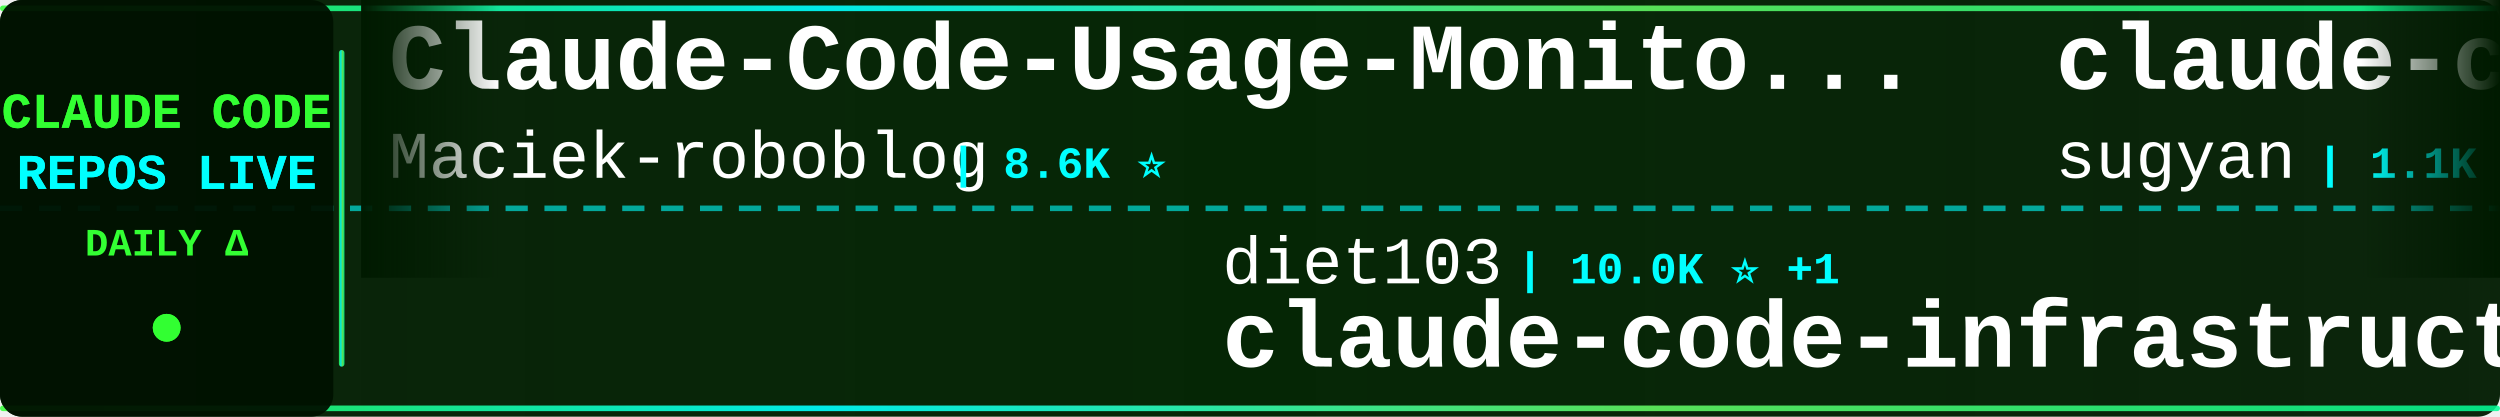
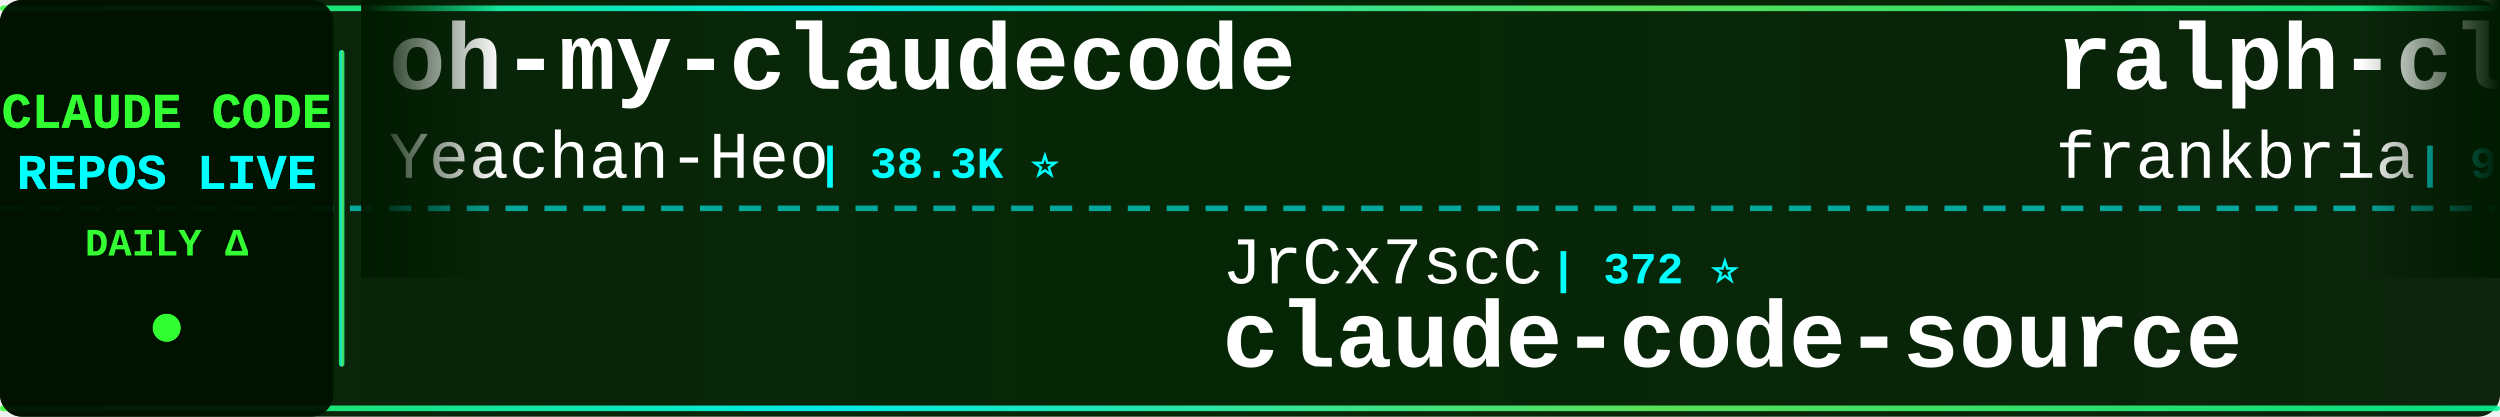
<svg xmlns="http://www.w3.org/2000/svg" width="900" height="150">
  <defs>
    <linearGradient id="tickerBg" x1="0%" y1="0%" x2="100%" y2="0%">
      <stop offset="0%" style="stop-color:#001a00;stop-opacity:0.95" />
      <stop offset="50%" style="stop-color:#002200;stop-opacity:0.98" />
      <stop offset="100%" style="stop-color:#001a00;stop-opacity:0.95" />
    </linearGradient>
    <linearGradient id="borderGrad" x1="0%" y1="0%" x2="100%" y2="0%">
      <stop offset="0%" style="stop-color:#33ff33;stop-opacity:0.85">
        <animate attributeName="stop-opacity" values="0.85;1;0.85" dur="2s" repeatCount="indefinite" />
      </stop>
      <stop offset="33%" style="stop-color:#00ffff;stop-opacity:0.9">
        <animate attributeName="stop-opacity" values="0.9;1;0.9" dur="2.2s" repeatCount="indefinite" />
      </stop>
      <stop offset="66%" style="stop-color:#66ff66;stop-opacity:0.85">
        <animate attributeName="stop-opacity" values="0.85;1;0.85" dur="1.8s" repeatCount="indefinite" />
      </stop>
      <stop offset="100%" style="stop-color:#00ff99;stop-opacity:0.85">
        <animate attributeName="stop-opacity" values="0.85;1;0.85" dur="2s" repeatCount="indefinite" />
      </stop>
    </linearGradient>
    <filter id="textGlow">
      <feGaussianBlur stdDeviation="0.1" result="coloredBlur" />
      <feMerge>
        <feMergeNode in="coloredBlur" />
        <feMergeNode in="SourceGraphic" />
      </feMerge>
    </filter>
    <filter id="metricGlow">
      <feGaussianBlur stdDeviation="0.2" result="coloredBlur" />
      <feMerge>
        <feMergeNode in="coloredBlur" />
        <feMergeNode in="SourceGraphic" />
      </feMerge>
    </filter>
    <linearGradient id="leftFade" x1="0%" y1="0%" x2="100%" y2="0%">
      <stop offset="0%" style="stop-color:#001a00;stop-opacity:1" />
      <stop offset="100%" style="stop-color:#001a00;stop-opacity:0" />
    </linearGradient>
    <linearGradient id="rightFade" x1="0%" y1="0%" x2="100%" y2="0%">
      <stop offset="0%" style="stop-color:#001a00;stop-opacity:0" />
      <stop offset="100%" style="stop-color:#001a00;stop-opacity:1" />
    </linearGradient>
  </defs>
  <rect width="900" height="150" fill="url(#tickerBg)" rx="8" />
  <rect x="0" y="2" width="900" height="2" fill="url(#borderGrad)" rx="1" />
  <rect x="0" y="146" width="900" height="2" fill="url(#borderGrad)" rx="1" />
  <line x1="0" y1="75" x2="900" y2="75" stroke="#00ffff" stroke-width="2" stroke-dasharray="8 6" opacity="0.6" />
  <rect x="0" y="0" width="120" height="150" fill="#001100" opacity="0.95" rx="8" />
  <text x="60" y="46" font-family="'Courier New', monospace" font-size="18" font-weight="bold" fill="#33ff33" text-anchor="middle" filter="url(#textGlow)">
    CLAUDE CODE
  </text>
  <text x="60" y="68" font-family="'Courier New', monospace" font-size="18" font-weight="bold" fill="#00ffff" text-anchor="middle" filter="url(#textGlow)">
    REPOS LIVE
  </text>
  <text x="60" y="92" font-family="'Courier New', monospace" font-size="14" font-weight="bold" fill="#33ff33" text-anchor="middle">
    DAILY Δ
  </text>
  <circle cx="60" cy="118" r="5" fill="#33ff33" filter="url(#metricGlow)">
    <animate attributeName="r" values="4;6;4" dur="1.5s" repeatCount="indefinite" />
    <animate attributeName="opacity" values="0.6;1;0.6" dur="1.5s" repeatCount="indefinite" />
  </circle>
  <rect x="122" y="18" width="2" height="114" fill="url(#borderGrad)" rx="1" />
  <clipPath id="tickerClip">
    <rect x="130" y="0" width="770" height="150" />
  </clipPath>
  <g clip-path="url(#tickerClip)">
    <g id="tickerItems">
      <animateTransform attributeName="transform" attributeType="XML" type="translate" from="0 0" to="-3000 0" dur="54s" repeatCount="indefinite" />
      <g transform="translate(0, 0)">
-         <text x="140" y="32" font-family="'Courier New', monospace" font-size="34" font-weight="bold" fill="#ffffff">Claude-Code-Usage-Monito...</text>
-         <text x="140" y="64" font-family="'Courier New', monospace" font-size="24" font-weight="normal" fill="#ffffff" opacity="1.0">Maciek-roboblog</text>
-         <text x="342" y="64" font-family="'Courier New', monospace" font-size="16" font-weight="bold" fill="#00ffff"> | 8.6K ⭐</text>
+         <text x="140" y="32" font-family="'Courier New', monospace" font-size="34" font-weight="bold" fill="#ffffff">oh-my-claudecode</text>
+         <text x="140" y="64" font-family="'Courier New', monospace" font-size="24" font-weight="normal" fill="#ffffff" opacity="1.0">Yeachan-Heo</text>
+         <text x="294" y="64" font-family="'Courier New', monospace" font-size="16" font-weight="bold" fill="#00ffff"> | 38.3K ⭐</text>
      </g>
      <g transform="translate(300, 0)">
-         <text x="140" y="102" font-family="'Courier New', monospace" font-size="24" font-weight="normal" fill="#ffffff" opacity="1.0">diet103</text>
-         <text x="246" y="102" font-family="'Courier New', monospace" font-size="16" font-weight="bold" fill="#00ffff"> | 10.0K ⭐ +1</text>
-         <text x="140" y="132" font-family="'Courier New', monospace" font-size="34" font-weight="bold" fill="#ffffff">claude-code-infrastructu...</text>
+         <text x="140" y="102" font-family="'Courier New', monospace" font-size="24" font-weight="normal" fill="#ffffff" opacity="1.0">JrCx7scC</text>
+         <text x="258" y="102" font-family="'Courier New', monospace" font-size="16" font-weight="bold" fill="#00ffff"> | 372 ⭐</text>
+         <text x="140" y="132" font-family="'Courier New', monospace" font-size="34" font-weight="bold" fill="#ffffff">claude-code-source</text>
      </g>
      <g transform="translate(600, 0)">
-         <text x="140" y="32" font-family="'Courier New', monospace" font-size="34" font-weight="bold" fill="#ffffff">claude-code-webui</text>
-         <text x="140" y="64" font-family="'Courier New', monospace" font-size="24" font-weight="normal" fill="#ffffff" opacity="1.0">sugyan</text>
-         <text x="234" y="64" font-family="'Courier New', monospace" font-size="16" font-weight="bold" fill="#00ffff"> | 1.1K ⭐</text>
+         <text x="140" y="32" font-family="'Courier New', monospace" font-size="34" font-weight="bold" fill="#ffffff">ralph-claude-code</text>
+         <text x="140" y="64" font-family="'Courier New', monospace" font-size="24" font-weight="normal" fill="#ffffff" opacity="1.0">frankbria</text>
+         <text x="270" y="64" font-family="'Courier New', monospace" font-size="16" font-weight="bold" fill="#00ffff"> | 9.6K ⭐</text>
      </g>
      <g transform="translate(900, 0)">
-         <text x="140" y="102" font-family="'Courier New', monospace" font-size="24" font-weight="normal" fill="#ffffff" opacity="1.0">RichardAtCT</text>
-         <text x="294" y="102" font-family="'Courier New', monospace" font-size="16" font-weight="bold" fill="#00ffff"> | 2.7K ⭐</text>
-         <text x="140" y="132" font-family="'Courier New', monospace" font-size="34" font-weight="bold" fill="#ffffff">claude-code-telegram</text>
+         <text x="140" y="102" font-family="'Courier New', monospace" font-size="24" font-weight="normal" fill="#ffffff" opacity="1.0">andrew-kramer-inno</text>
+         <text x="378" y="102" font-family="'Courier New', monospace" font-size="16" font-weight="bold" fill="#00ffff"> | 593 ⭐</text>
+         <text x="140" y="132" font-family="'Courier New', monospace" font-size="34" font-weight="bold" fill="#ffffff">claude-code-source-build</text>
      </g>
      <g transform="translate(1200, 0)">
-         <text x="140" y="32" font-family="'Courier New', monospace" font-size="34" font-weight="bold" fill="#ffffff">claude_codex_bridge</text>
-         <text x="140" y="64" font-family="'Courier New', monospace" font-size="24" font-weight="normal" fill="#ffffff" opacity="1.0">SeemSeam</text>
-         <text x="258" y="64" font-family="'Courier New', monospace" font-size="16" font-weight="bold" fill="#00ffff"> | 3.4K ⭐</text>
+         <text x="140" y="32" font-family="'Courier New', monospace" font-size="34" font-weight="bold" fill="#ffffff">claude-code-video-toolki...</text>
+         <text x="140" y="64" font-family="'Courier New', monospace" font-size="24" font-weight="normal" fill="#ffffff" opacity="1.0">digitalsamba</text>
+         <text x="306" y="64" font-family="'Courier New', monospace" font-size="16" font-weight="bold" fill="#00ffff"> | 1.9K ⭐</text>
      </g>
      <g transform="translate(1500, 0)">
-         <text x="140" y="102" font-family="'Courier New', monospace" font-size="24" font-weight="normal" fill="#ffffff" opacity="1.0">Donchitos</text>
-         <text x="270" y="102" font-family="'Courier New', monospace" font-size="16" font-weight="bold" fill="#00ffff"> | 23.6K ⭐ +8</text>
-         <text x="140" y="132" font-family="'Courier New', monospace" font-size="34" font-weight="bold" fill="#ffffff">Claude-Code-Game-Studios</text>
+         <text x="140" y="102" font-family="'Courier New', monospace" font-size="24" font-weight="normal" fill="#ffffff" opacity="1.0">wanshuiyin</text>
+         <text x="282" y="102" font-family="'Courier New', monospace" font-size="16" font-weight="bold" fill="#00ffff"> | 14.3K ⭐ +7</text>
+         <text x="140" y="132" font-family="'Courier New', monospace" font-size="34" font-weight="bold" fill="#ffffff">Auto-claude-code-researc...</text>
      </g>
      <g transform="translate(1800, 0)">
-         <text x="140" y="32" font-family="'Courier New', monospace" font-size="34" font-weight="bold" fill="#ffffff">claude-code-analysis</text>
-         <text x="140" y="64" font-family="'Courier New', monospace" font-size="24" font-weight="normal" fill="#ffffff" opacity="1.0">liuup</text>
-         <text x="222" y="64" font-family="'Courier New', monospace" font-size="16" font-weight="bold" fill="#00ffff"> | 3.7K ⭐ +4</text>
+         <text x="140" y="32" font-family="'Courier New', monospace" font-size="34" font-weight="bold" fill="#ffffff">edmunds-claude-code</text>
+         <text x="140" y="64" font-family="'Courier New', monospace" font-size="24" font-weight="normal" fill="#ffffff" opacity="1.0">edmund-io</text>
+         <text x="270" y="64" font-family="'Courier New', monospace" font-size="16" font-weight="bold" fill="#00ffff"> | 1.5K ⭐</text>
      </g>
      <g transform="translate(2100, 0)">
-         <text x="140" y="102" font-family="'Courier New', monospace" font-size="24" font-weight="normal" fill="#ffffff" opacity="1.0">zstmfhy</text>
-         <text x="246" y="102" font-family="'Courier New', monospace" font-size="16" font-weight="bold" fill="#00ffff"> | 190 ⭐</text>
-         <text x="140" y="132" font-family="'Courier New', monospace" font-size="34" font-weight="bold" fill="#ffffff">Claude-code</text>
+         <text x="140" y="102" font-family="'Courier New', monospace" font-size="24" font-weight="normal" fill="#ffffff" opacity="1.0">Chachamaru127</text>
+         <text x="318" y="102" font-family="'Courier New', monospace" font-size="16" font-weight="bold" fill="#00ffff"> | 3.0K ⭐</text>
+         <text x="140" y="132" font-family="'Courier New', monospace" font-size="34" font-weight="bold" fill="#ffffff">claude-code-harness</text>
      </g>
      <g transform="translate(2400, 0)">
-         <text x="140" y="32" font-family="'Courier New', monospace" font-size="34" font-weight="bold" fill="#ffffff">claude-code-harness</text>
-         <text x="140" y="64" font-family="'Courier New', monospace" font-size="24" font-weight="normal" fill="#ffffff" opacity="1.0">Chachamaru127</text>
-         <text x="318" y="64" font-family="'Courier New', monospace" font-size="16" font-weight="bold" fill="#00ffff"> | 3.0K ⭐ +2</text>
+         <text x="140" y="32" font-family="'Courier New', monospace" font-size="34" font-weight="bold" fill="#ffffff">awesome-claude-code-tool...</text>
+         <text x="140" y="64" font-family="'Courier New', monospace" font-size="24" font-weight="normal" fill="#ffffff" opacity="1.0">rohitg00</text>
+         <text x="258" y="64" font-family="'Courier New', monospace" font-size="16" font-weight="bold" fill="#00ffff"> | 2.4K ⭐ +1</text>
      </g>
      <g transform="translate(2700, 0)">
-         <text x="140" y="102" font-family="'Courier New', monospace" font-size="24" font-weight="normal" fill="#ffffff" opacity="1.0">luyao618</text>
-         <text x="258" y="102" font-family="'Courier New', monospace" font-size="16" font-weight="bold" fill="#00ffff"> | 1.6K ⭐</text>
-         <text x="140" y="132" font-family="'Courier New', monospace" font-size="34" font-weight="bold" fill="#ffffff">Claude-Code-Source-Study</text>
+         <text x="140" y="102" font-family="'Courier New', monospace" font-size="24" font-weight="normal" fill="#ffffff" opacity="1.0">anthropics</text>
+         <text x="282" y="102" font-family="'Courier New', monospace" font-size="16" font-weight="bold" fill="#00ffff"> | 166.4K ⭐ +40</text>
+         <text x="140" y="132" font-family="'Courier New', monospace" font-size="34" font-weight="bold" fill="#ffffff">skills</text>
      </g>
      <g transform="translate(3000, 0)">
-         <text x="140" y="32" font-family="'Courier New', monospace" font-size="34" font-weight="bold" fill="#ffffff">Claude-Code-Usage-Monito...</text>
-         <text x="140" y="64" font-family="'Courier New', monospace" font-size="24" font-weight="normal" fill="#ffffff" opacity="1.0">Maciek-roboblog</text>
-         <text x="342" y="64" font-family="'Courier New', monospace" font-size="16" font-weight="bold" fill="#00ffff"> | 8.6K ⭐</text>
+         <text x="140" y="32" font-family="'Courier New', monospace" font-size="34" font-weight="bold" fill="#ffffff">oh-my-claudecode</text>
+         <text x="140" y="64" font-family="'Courier New', monospace" font-size="24" font-weight="normal" fill="#ffffff" opacity="1.0">Yeachan-Heo</text>
+         <text x="294" y="64" font-family="'Courier New', monospace" font-size="16" font-weight="bold" fill="#00ffff"> | 38.3K ⭐</text>
      </g>
      <g transform="translate(3300, 0)">
-         <text x="140" y="102" font-family="'Courier New', monospace" font-size="24" font-weight="normal" fill="#ffffff" opacity="1.0">diet103</text>
-         <text x="246" y="102" font-family="'Courier New', monospace" font-size="16" font-weight="bold" fill="#00ffff"> | 10.0K ⭐ +1</text>
-         <text x="140" y="132" font-family="'Courier New', monospace" font-size="34" font-weight="bold" fill="#ffffff">claude-code-infrastructu...</text>
+         <text x="140" y="102" font-family="'Courier New', monospace" font-size="24" font-weight="normal" fill="#ffffff" opacity="1.0">JrCx7scC</text>
+         <text x="258" y="102" font-family="'Courier New', monospace" font-size="16" font-weight="bold" fill="#00ffff"> | 372 ⭐</text>
+         <text x="140" y="132" font-family="'Courier New', monospace" font-size="34" font-weight="bold" fill="#ffffff">claude-code-source</text>
      </g>
      <g transform="translate(3600, 0)">
-         <text x="140" y="32" font-family="'Courier New', monospace" font-size="34" font-weight="bold" fill="#ffffff">claude-code-webui</text>
-         <text x="140" y="64" font-family="'Courier New', monospace" font-size="24" font-weight="normal" fill="#ffffff" opacity="1.0">sugyan</text>
-         <text x="234" y="64" font-family="'Courier New', monospace" font-size="16" font-weight="bold" fill="#00ffff"> | 1.1K ⭐</text>
+         <text x="140" y="32" font-family="'Courier New', monospace" font-size="34" font-weight="bold" fill="#ffffff">ralph-claude-code</text>
+         <text x="140" y="64" font-family="'Courier New', monospace" font-size="24" font-weight="normal" fill="#ffffff" opacity="1.0">frankbria</text>
+         <text x="270" y="64" font-family="'Courier New', monospace" font-size="16" font-weight="bold" fill="#00ffff"> | 9.6K ⭐</text>
      </g>
      <g transform="translate(3900, 0)">
-         <text x="140" y="102" font-family="'Courier New', monospace" font-size="24" font-weight="normal" fill="#ffffff" opacity="1.0">RichardAtCT</text>
-         <text x="294" y="102" font-family="'Courier New', monospace" font-size="16" font-weight="bold" fill="#00ffff"> | 2.7K ⭐</text>
-         <text x="140" y="132" font-family="'Courier New', monospace" font-size="34" font-weight="bold" fill="#ffffff">claude-code-telegram</text>
+         <text x="140" y="102" font-family="'Courier New', monospace" font-size="24" font-weight="normal" fill="#ffffff" opacity="1.0">andrew-kramer-inno</text>
+         <text x="378" y="102" font-family="'Courier New', monospace" font-size="16" font-weight="bold" fill="#00ffff"> | 593 ⭐</text>
+         <text x="140" y="132" font-family="'Courier New', monospace" font-size="34" font-weight="bold" fill="#ffffff">claude-code-source-build</text>
      </g>
    </g>
  </g>
  <rect x="130" y="0" width="50" height="100" fill="url(#leftFade)" />
  <rect x="850" y="0" width="50" height="100" fill="url(#rightFade)" />
</svg>
